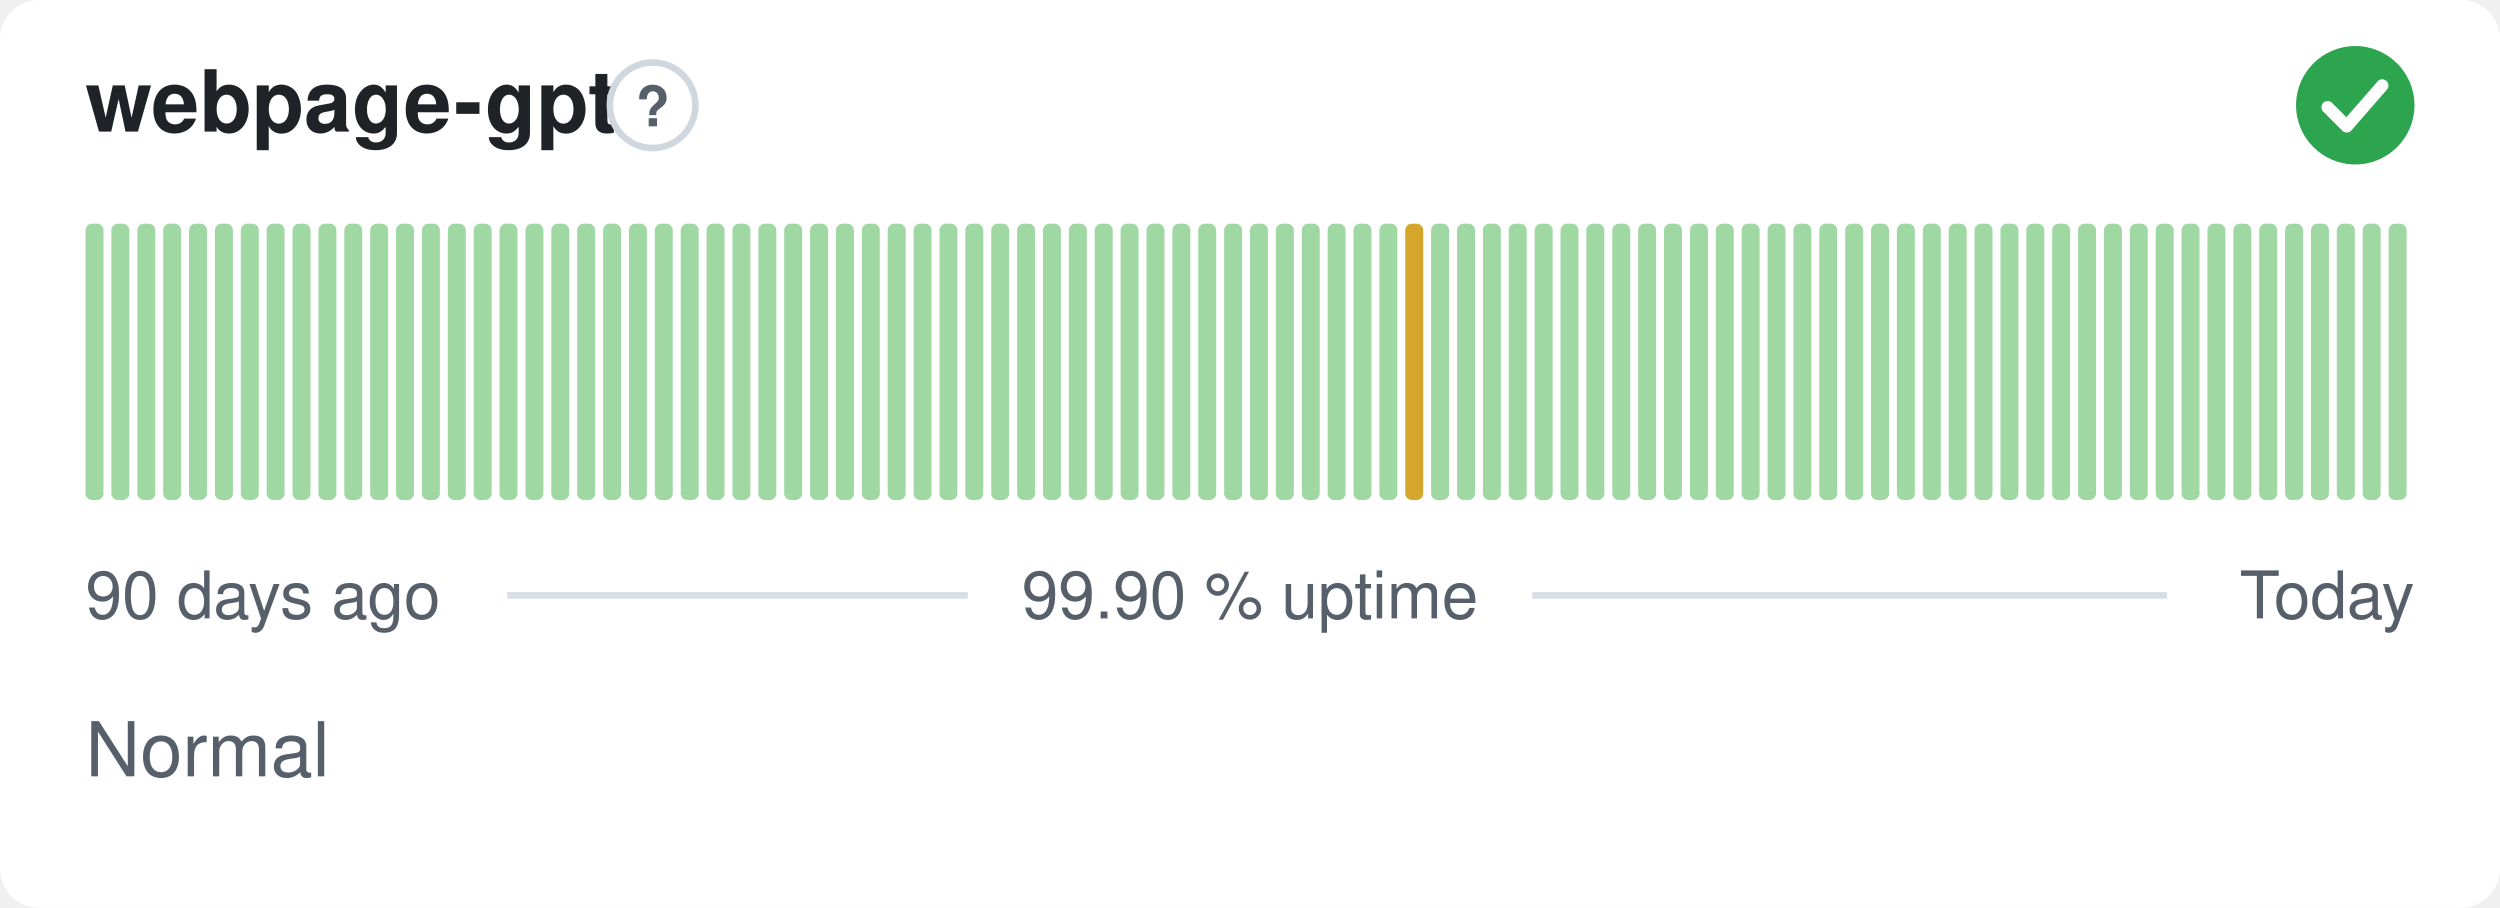
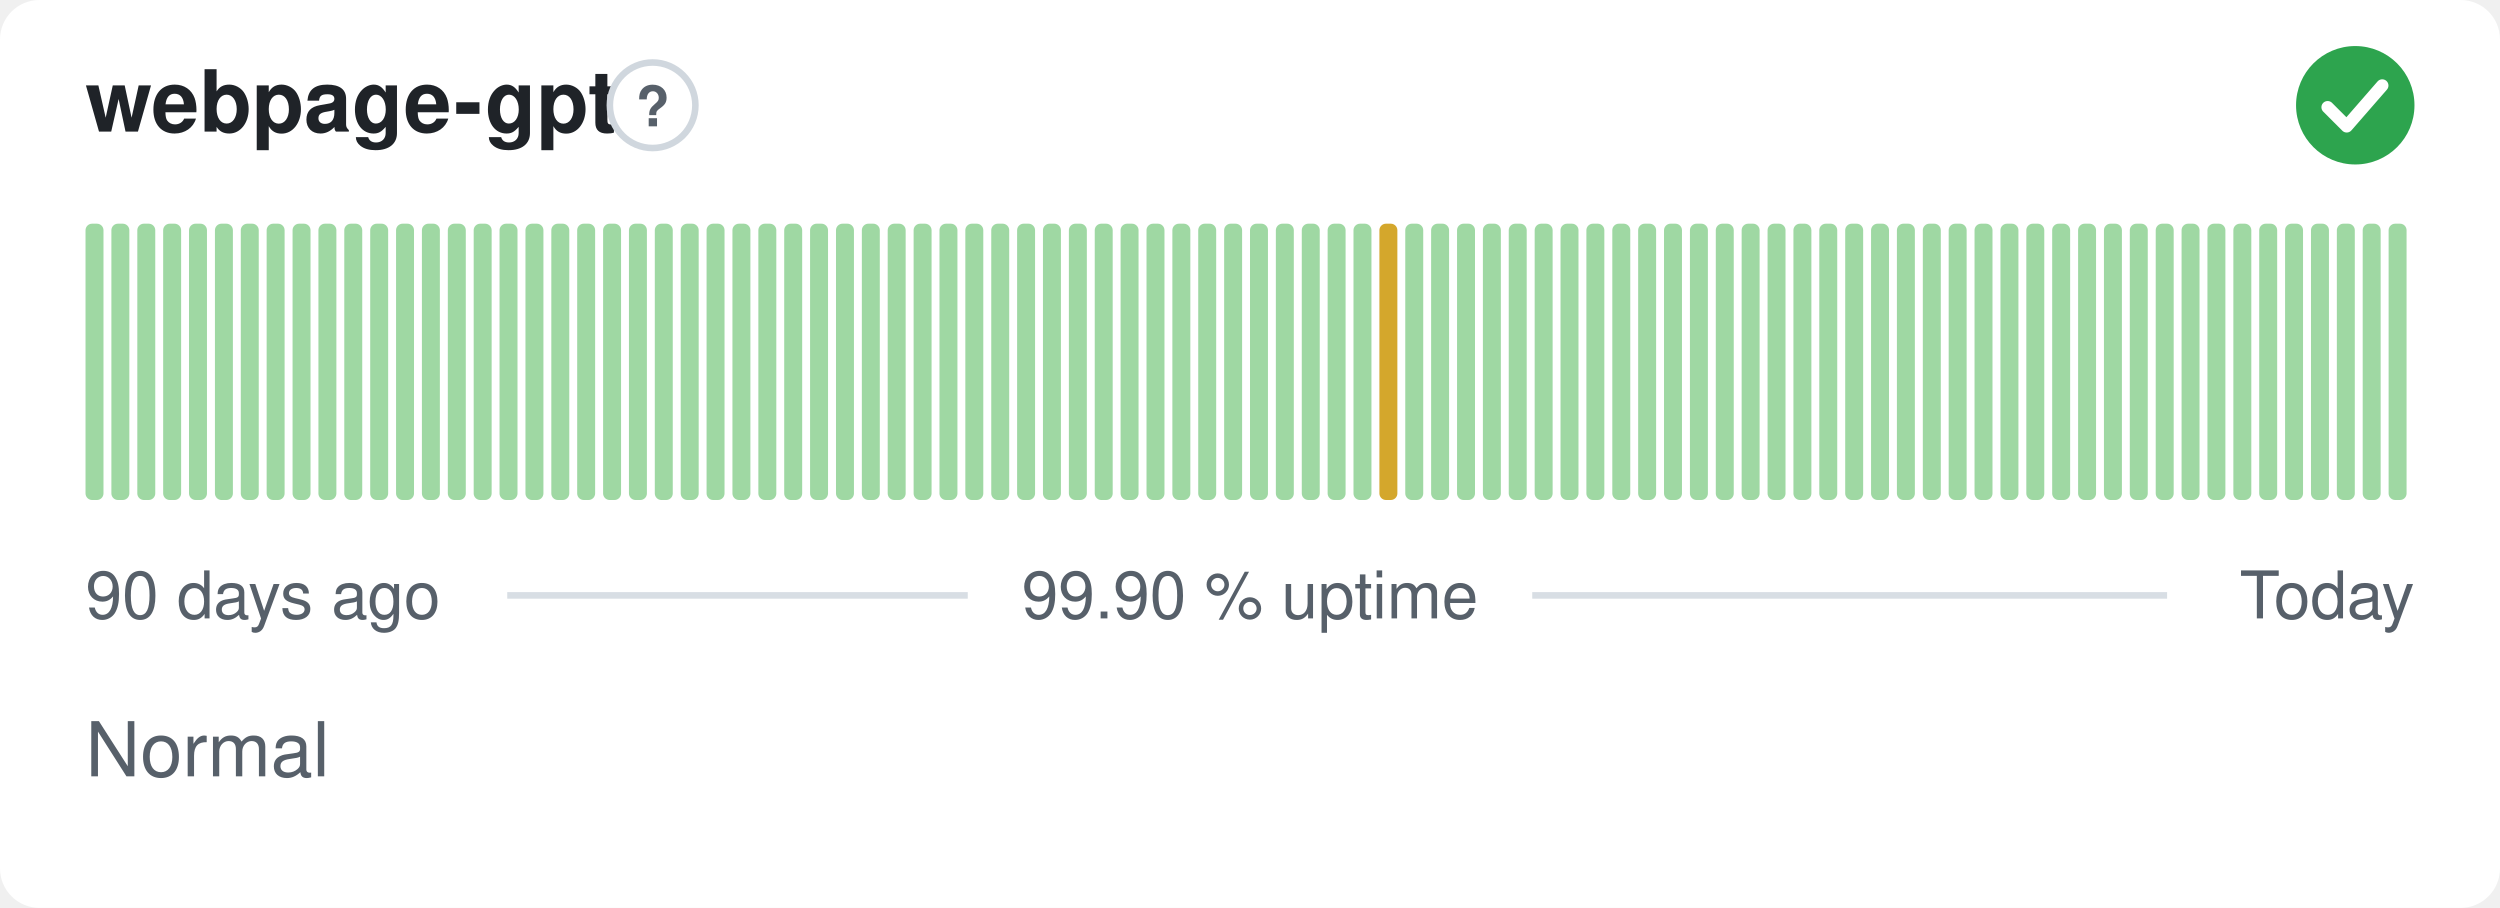
<svg xmlns="http://www.w3.org/2000/svg" width="380" height="138" viewBox="0 0 380 138" role="img" aria-label="webpage-gpt: Normal, 99.90 % uptime over the last 90 days" font-family="-apple-system,BlinkMacSystemFont,'Segoe UI',Helvetica,Arial,sans-serif">
  <style>
    @media (prefers-color-scheme: dark) {
      .bg { fill: #0d1117 }
      .title { fill: #e6edf3 }
      .muted { fill: #8b949e }
      .hint { stroke: #30363d }
      .rule { stroke: #30363d }
      .nodata { fill: #21262d }
    }
  </style>
  <rect class="bg" width="380" height="138" rx="6" fill="#ffffff" />
  <text class="title" x="13" y="20" font-size="13" font-weight="600" fill="#1f2328">webpage-gpt</text>
  <circle class="hint" cx="99.2" cy="16" r="6.5" fill="none" stroke="#d0d7de" stroke-width="1" />
  <text class="muted" x="99.2" y="19.2" text-anchor="middle" font-size="8.5" font-weight="700" fill="#57606a">?</text>
  <circle cx="358" cy="16" r="9" fill="#2da44e" />
  <path d="M353.80 16.30l2.90 2.90 5.40 -6.20" fill="none" stroke="#fff" stroke-width="1.89" stroke-linecap="round" stroke-linejoin="round" />
  <rect x="13.00" y="34.00" width="2.73" height="42.00" rx="1" fill="#9fd8a3" />
  <rect x="16.93" y="34.00" width="2.73" height="42.00" rx="1" fill="#9fd8a3" />
  <rect x="20.87" y="34.00" width="2.73" height="42.00" rx="1" fill="#9fd8a3" />
  <rect x="24.80" y="34.00" width="2.73" height="42.00" rx="1" fill="#9fd8a3" />
  <rect x="28.73" y="34.00" width="2.73" height="42.00" rx="1" fill="#9fd8a3" />
  <rect x="32.67" y="34.00" width="2.73" height="42.00" rx="1" fill="#9fd8a3" />
  <rect x="36.60" y="34.00" width="2.73" height="42.00" rx="1" fill="#9fd8a3" />
  <rect x="40.53" y="34.00" width="2.73" height="42.00" rx="1" fill="#9fd8a3" />
  <rect x="44.47" y="34.00" width="2.73" height="42.00" rx="1" fill="#9fd8a3" />
  <rect x="48.40" y="34.00" width="2.73" height="42.00" rx="1" fill="#9fd8a3" />
  <rect x="52.33" y="34.00" width="2.73" height="42.00" rx="1" fill="#9fd8a3" />
  <rect x="56.27" y="34.00" width="2.73" height="42.00" rx="1" fill="#9fd8a3" />
  <rect x="60.20" y="34.00" width="2.73" height="42.00" rx="1" fill="#9fd8a3" />
  <rect x="64.13" y="34.00" width="2.73" height="42.00" rx="1" fill="#9fd8a3" />
  <rect x="68.07" y="34.00" width="2.73" height="42.00" rx="1" fill="#9fd8a3" />
  <rect x="72.00" y="34.00" width="2.73" height="42.00" rx="1" fill="#9fd8a3" />
  <rect x="75.93" y="34.00" width="2.73" height="42.00" rx="1" fill="#9fd8a3" />
  <rect x="79.87" y="34.00" width="2.73" height="42.00" rx="1" fill="#9fd8a3" />
  <rect x="83.80" y="34.00" width="2.73" height="42.00" rx="1" fill="#9fd8a3" />
  <rect x="87.73" y="34.00" width="2.73" height="42.00" rx="1" fill="#9fd8a3" />
  <rect x="91.67" y="34.00" width="2.73" height="42.00" rx="1" fill="#9fd8a3" />
  <rect x="95.60" y="34.00" width="2.73" height="42.00" rx="1" fill="#9fd8a3" />
  <rect x="99.53" y="34.00" width="2.73" height="42.00" rx="1" fill="#9fd8a3" />
  <rect x="103.47" y="34.00" width="2.73" height="42.00" rx="1" fill="#9fd8a3" />
  <rect x="107.40" y="34.00" width="2.73" height="42.00" rx="1" fill="#9fd8a3" />
  <rect x="111.33" y="34.00" width="2.73" height="42.00" rx="1" fill="#9fd8a3" />
  <rect x="115.27" y="34.00" width="2.73" height="42.00" rx="1" fill="#9fd8a3" />
  <rect x="119.20" y="34.00" width="2.73" height="42.00" rx="1" fill="#9fd8a3" />
  <rect x="123.13" y="34.00" width="2.73" height="42.00" rx="1" fill="#9fd8a3" />
  <rect x="127.07" y="34.00" width="2.73" height="42.00" rx="1" fill="#9fd8a3" />
  <rect x="131.00" y="34.00" width="2.73" height="42.00" rx="1" fill="#9fd8a3" />
  <rect x="134.93" y="34.00" width="2.73" height="42.00" rx="1" fill="#9fd8a3" />
  <rect x="138.87" y="34.00" width="2.73" height="42.00" rx="1" fill="#9fd8a3" />
  <rect x="142.80" y="34.00" width="2.73" height="42.00" rx="1" fill="#9fd8a3" />
  <rect x="146.73" y="34.00" width="2.73" height="42.00" rx="1" fill="#9fd8a3" />
  <rect x="150.67" y="34.00" width="2.73" height="42.00" rx="1" fill="#9fd8a3" />
  <rect x="154.60" y="34.00" width="2.73" height="42.00" rx="1" fill="#9fd8a3" />
  <rect x="158.53" y="34.00" width="2.73" height="42.00" rx="1" fill="#9fd8a3" />
  <rect x="162.47" y="34.00" width="2.73" height="42.00" rx="1" fill="#9fd8a3" />
  <rect x="166.40" y="34.00" width="2.73" height="42.00" rx="1" fill="#9fd8a3" />
  <rect x="170.33" y="34.00" width="2.73" height="42.00" rx="1" fill="#9fd8a3" />
  <rect x="174.27" y="34.00" width="2.73" height="42.00" rx="1" fill="#9fd8a3" />
  <rect x="178.20" y="34.00" width="2.73" height="42.00" rx="1" fill="#9fd8a3" />
  <rect x="182.13" y="34.00" width="2.73" height="42.00" rx="1" fill="#9fd8a3" />
  <rect x="186.07" y="34.00" width="2.73" height="42.00" rx="1" fill="#9fd8a3" />
  <rect x="190.00" y="34.00" width="2.73" height="42.00" rx="1" fill="#9fd8a3" />
  <rect x="193.93" y="34.00" width="2.73" height="42.00" rx="1" fill="#9fd8a3" />
  <rect x="197.87" y="34.00" width="2.73" height="42.00" rx="1" fill="#9fd8a3" />
  <rect x="201.80" y="34.00" width="2.73" height="42.00" rx="1" fill="#9fd8a3" />
  <rect x="205.73" y="34.00" width="2.73" height="42.00" rx="1" fill="#9fd8a3" />
-   <rect x="209.67" y="34.00" width="2.73" height="42.00" rx="1" fill="#9fd8a3" />
-   <rect x="213.60" y="34.00" width="2.73" height="42.00" rx="1" fill="#d4a72c" />
+   <rect x="209.67" y="34.00" width="2.73" height="42.00" rx="1" fill="#d4a72c" />
+   <rect x="213.60" y="34.00" width="2.73" height="42.00" rx="1" fill="#9fd8a3" />
  <rect x="217.53" y="34.00" width="2.73" height="42.00" rx="1" fill="#9fd8a3" />
  <rect x="221.47" y="34.00" width="2.73" height="42.00" rx="1" fill="#9fd8a3" />
  <rect x="225.40" y="34.00" width="2.73" height="42.00" rx="1" fill="#9fd8a3" />
  <rect x="229.33" y="34.00" width="2.73" height="42.00" rx="1" fill="#9fd8a3" />
  <rect x="233.27" y="34.00" width="2.73" height="42.00" rx="1" fill="#9fd8a3" />
  <rect x="237.20" y="34.00" width="2.73" height="42.00" rx="1" fill="#9fd8a3" />
  <rect x="241.13" y="34.00" width="2.73" height="42.00" rx="1" fill="#9fd8a3" />
  <rect x="245.07" y="34.00" width="2.73" height="42.00" rx="1" fill="#9fd8a3" />
  <rect x="249.00" y="34.00" width="2.73" height="42.00" rx="1" fill="#9fd8a3" />
  <rect x="252.93" y="34.00" width="2.73" height="42.00" rx="1" fill="#9fd8a3" />
  <rect x="256.87" y="34.00" width="2.73" height="42.00" rx="1" fill="#9fd8a3" />
  <rect x="260.80" y="34.00" width="2.73" height="42.00" rx="1" fill="#9fd8a3" />
  <rect x="264.73" y="34.00" width="2.73" height="42.00" rx="1" fill="#9fd8a3" />
  <rect x="268.67" y="34.00" width="2.73" height="42.00" rx="1" fill="#9fd8a3" />
  <rect x="272.60" y="34.00" width="2.73" height="42.00" rx="1" fill="#9fd8a3" />
  <rect x="276.53" y="34.00" width="2.73" height="42.00" rx="1" fill="#9fd8a3" />
  <rect x="280.47" y="34.00" width="2.73" height="42.00" rx="1" fill="#9fd8a3" />
  <rect x="284.40" y="34.00" width="2.73" height="42.00" rx="1" fill="#9fd8a3" />
  <rect x="288.33" y="34.00" width="2.73" height="42.00" rx="1" fill="#9fd8a3" />
  <rect x="292.27" y="34.00" width="2.73" height="42.00" rx="1" fill="#9fd8a3" />
  <rect x="296.20" y="34.00" width="2.73" height="42.00" rx="1" fill="#9fd8a3" />
  <rect x="300.13" y="34.00" width="2.73" height="42.00" rx="1" fill="#9fd8a3" />
  <rect x="304.07" y="34.00" width="2.73" height="42.00" rx="1" fill="#9fd8a3" />
  <rect x="308.00" y="34.00" width="2.73" height="42.00" rx="1" fill="#9fd8a3" />
  <rect x="311.93" y="34.00" width="2.73" height="42.00" rx="1" fill="#9fd8a3" />
  <rect x="315.87" y="34.00" width="2.73" height="42.00" rx="1" fill="#9fd8a3" />
  <rect x="319.80" y="34.00" width="2.73" height="42.00" rx="1" fill="#9fd8a3" />
  <rect x="323.73" y="34.00" width="2.73" height="42.00" rx="1" fill="#9fd8a3" />
  <rect x="327.67" y="34.00" width="2.73" height="42.00" rx="1" fill="#9fd8a3" />
  <rect x="331.60" y="34.00" width="2.73" height="42.00" rx="1" fill="#9fd8a3" />
  <rect x="335.53" y="34.00" width="2.73" height="42.00" rx="1" fill="#9fd8a3" />
  <rect x="339.47" y="34.00" width="2.73" height="42.00" rx="1" fill="#9fd8a3" />
  <rect x="343.40" y="34.00" width="2.73" height="42.00" rx="1" fill="#9fd8a3" />
  <rect x="347.33" y="34.00" width="2.73" height="42.00" rx="1" fill="#9fd8a3" />
  <rect x="351.27" y="34.00" width="2.73" height="42.00" rx="1" fill="#9fd8a3" />
  <rect x="355.20" y="34.00" width="2.73" height="42.00" rx="1" fill="#9fd8a3" />
  <rect x="359.13" y="34.00" width="2.73" height="42.00" rx="1" fill="#9fd8a3" />
  <rect x="363.07" y="34.00" width="2.73" height="42.00" rx="1" fill="#9fd8a3" />
  <text class="muted" x="13" y="94" font-size="10" fill="#57606a">90 days ago</text>
  <text class="muted" x="190" y="94" text-anchor="middle" font-size="10" fill="#57606a">99.90 % uptime</text>
  <text class="muted" x="367" y="94" text-anchor="end" font-size="10" fill="#57606a">Today</text>
  <line class="rule" x1="77.1" y1="90.5" x2="147.1" y2="90.5" stroke="#d8dee4" stroke-width="1" />
  <line class="rule" x1="232.9" y1="90.5" x2="329.4" y2="90.5" stroke="#d8dee4" stroke-width="1" />
  <text class="muted" x="13" y="118" font-size="11.5" fill="#57606a">Normal</text>
</svg>
